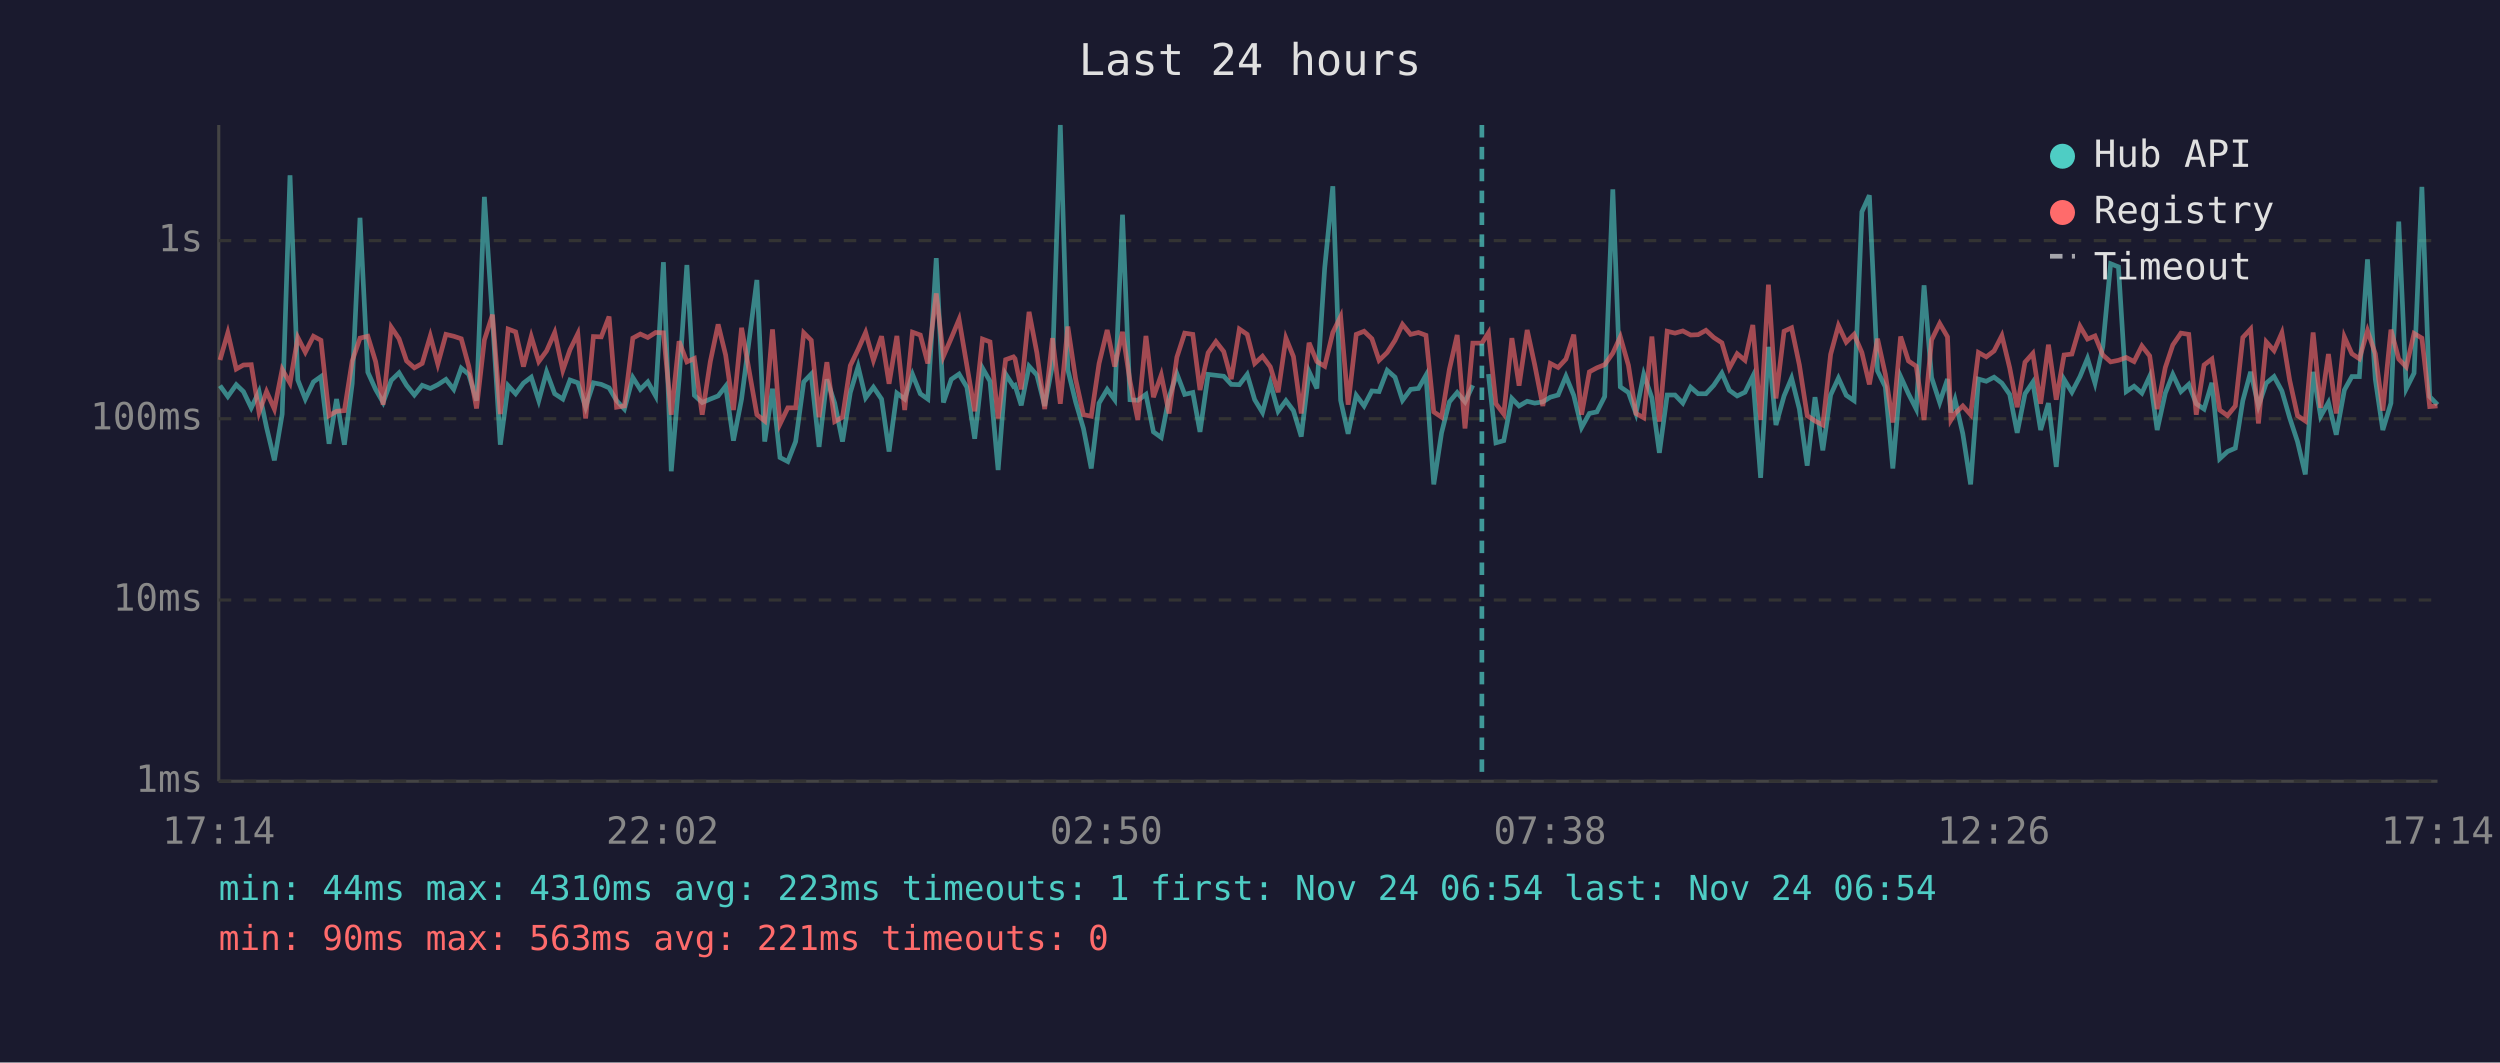
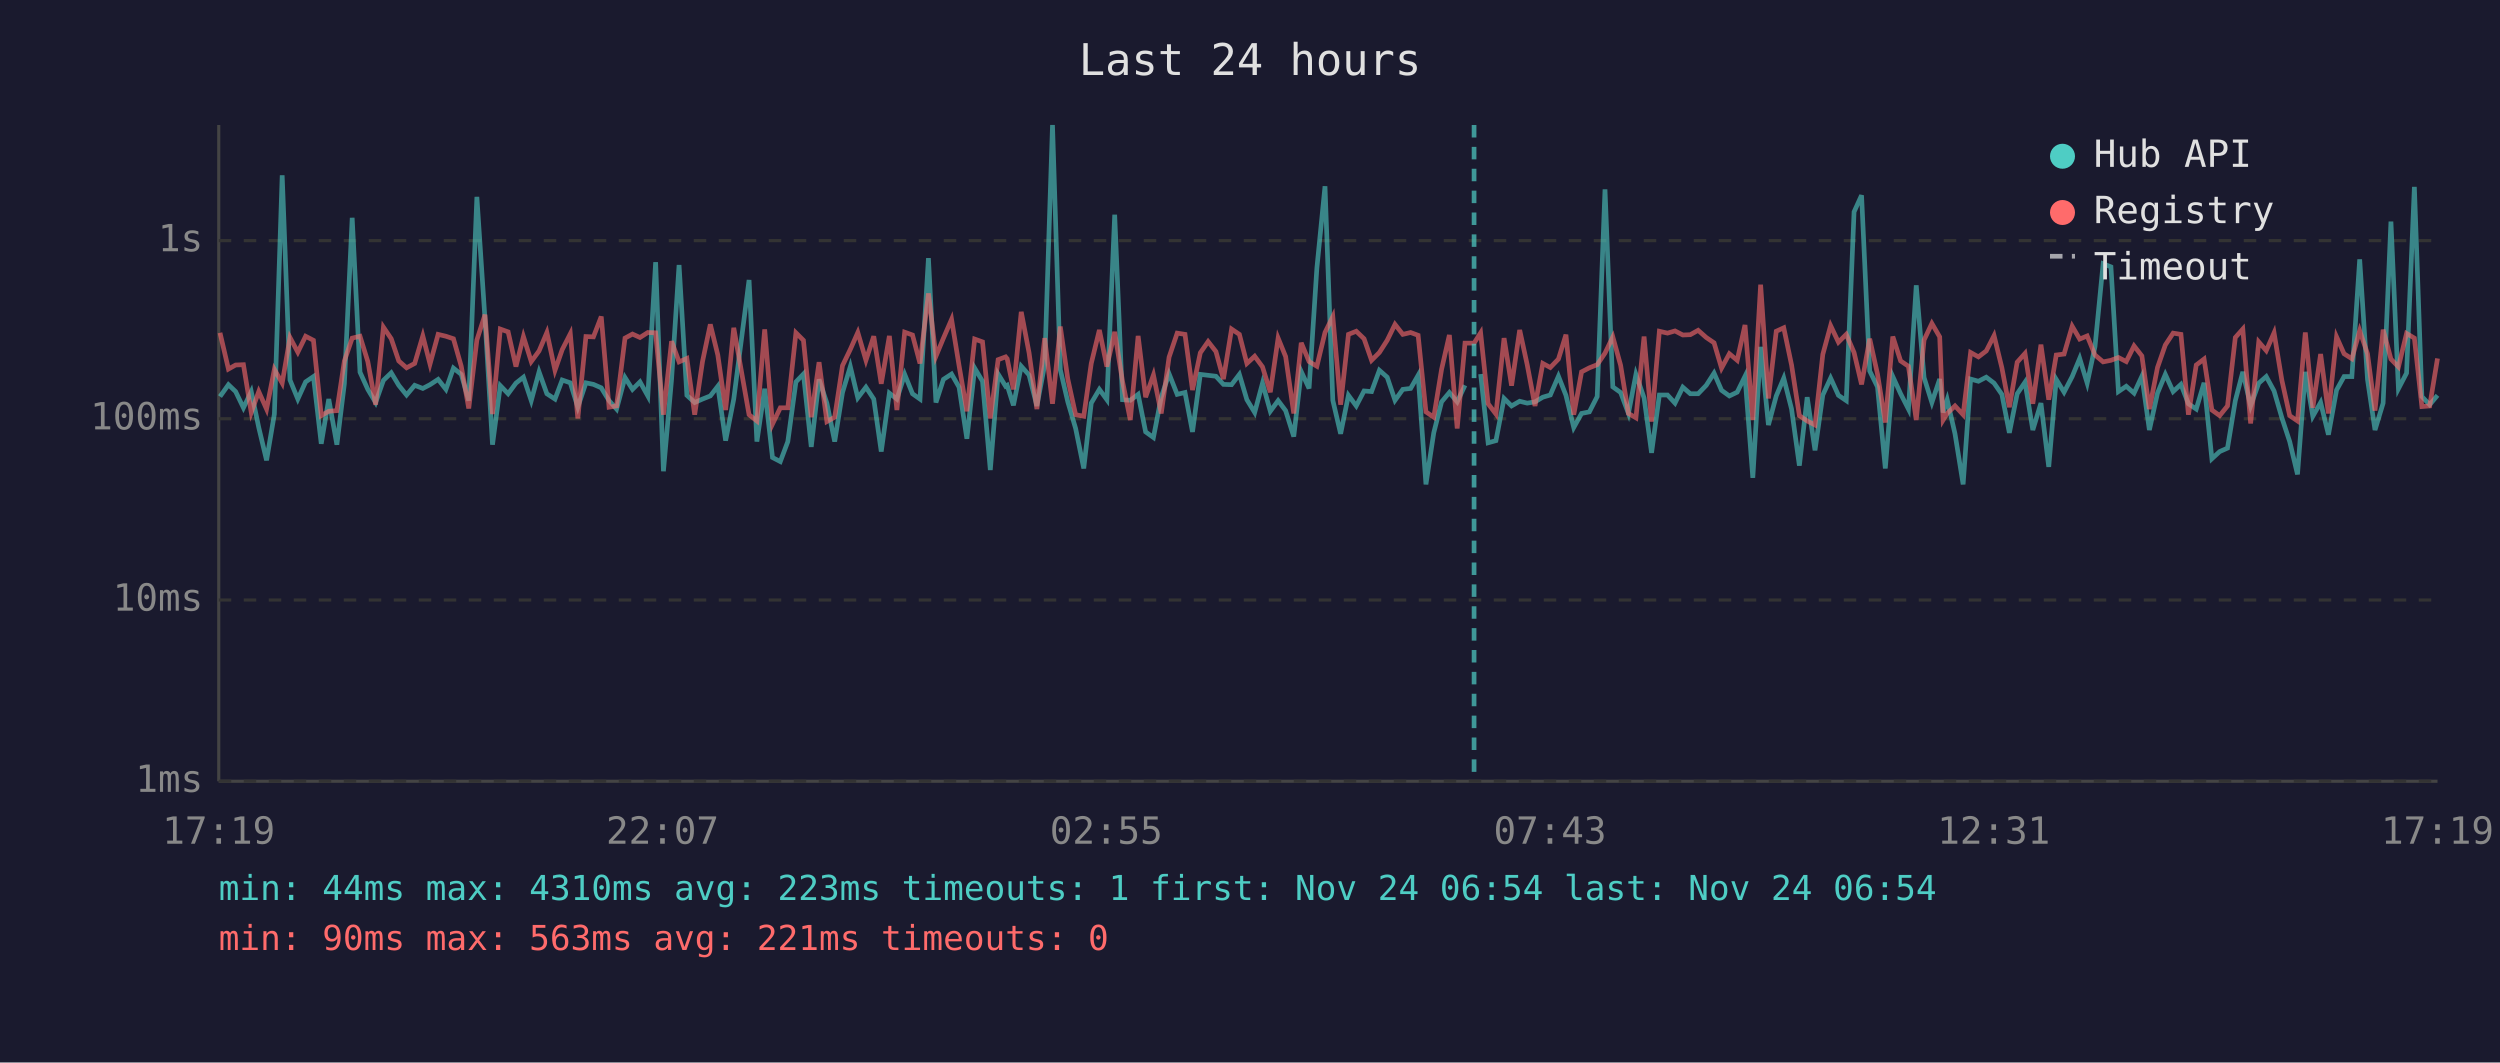
<svg xmlns="http://www.w3.org/2000/svg" viewBox="0 0 800 340" font-family="monospace" font-size="12">
  <rect width="800" height="340" fill="#1a1a2e" />
  <text x="400" y="24" fill="#e0e0e0" font-size="14" text-anchor="middle">Last 24 hours</text>
  <line x1="70" y1="40" x2="70" y2="250" stroke="#444" stroke-width="1" />
  <line x1="70" y1="250" x2="780" y2="250" stroke="#444" stroke-width="1" />
  <line x1="70" y1="250" x2="780" y2="250" stroke="#333" stroke-width="1" stroke-dasharray="4" />
  <text x="65" y="250" fill="#888" text-anchor="end" dominant-baseline="middle">1ms</text>
  <line x1="70" y1="192" x2="780" y2="192" stroke="#333" stroke-width="1" stroke-dasharray="4" />
  <text x="65" y="192" fill="#888" text-anchor="end" dominant-baseline="middle">10ms</text>
  <line x1="70" y1="134" x2="780" y2="134" stroke="#333" stroke-width="1" stroke-dasharray="4" />
  <text x="65" y="134" fill="#888" text-anchor="end" dominant-baseline="middle">100ms</text>
  <line x1="70" y1="77" x2="780" y2="77" stroke="#333" stroke-width="1" stroke-dasharray="4" />
  <text x="65" y="77" fill="#888" text-anchor="end" dominant-baseline="middle">1s</text>
-   <text x="70" y="270" fill="#888" text-anchor="middle">17:14</text>
-   <text x="212" y="270" fill="#888" text-anchor="middle">22:02</text>
-   <text x="354" y="270" fill="#888" text-anchor="middle">02:50</text>
-   <text x="496" y="270" fill="#888" text-anchor="middle">07:38</text>
-   <text x="638" y="270" fill="#888" text-anchor="middle">12:26</text>
-   <text x="780" y="270" fill="#888" text-anchor="middle">17:14</text>
-   <polyline points="70.4,123.4 72.9,126.9 75.6,123.1 77.9,125.3 80.4,130.5 82.9,125.3 85.3,136.8 87.8,147.3 90.3,132.5 92.8,56.1 95.3,121.6 97.7,127.7 100.3,122.2 102.7,120.5 105.3,142.0 107.7,127.7 110.2,142.3 112.7,122.8 115.2,69.7 117.7,119.1 120.2,124.6 122.6,128.8 125.2,121.7 127.7,119.3 130.1,123.3 132.6,126.4 135.1,123.3 137.7,124.3 140.1,123.1 142.7,121.4 145.2,124.6 147.6,117.8 150.0,119.8 152.5,128.2 155.0,63.0 157.6,102.2 160.1,142.3 162.6,123.4 165.0,126.0 167.5,122.6 170.0,120.7 172.4,128.2 174.9,119.0 177.5,126.0 180.1,127.7 182.4,121.6 184.9,122.5 187.4,130.3 189.9,122.5 192.4,123.0 194.9,124.1 197.3,128.2 199.8,130.9 202.5,120.8 204.9,124.6 207.3,122.2 209.8,126.7 212.3,83.9 214.8,150.8 217.3,121.4 219.8,84.8 222.2,126.5 224.7,128.8 227.3,127.7 229.8,126.7 232.2,123.6 234.7,141.0 237.3,127.7 242.2,89.6 244.7,141.3 247.2,124.4 249.6,146.4 252.1,147.7 254.6,141.3 257.2,122.2 259.6,119.7 262.1,143.0 264.6,121.4 267.1,129.0 269.6,141.3 272.1,125.6 274.6,117.3 277.0,127.3 279.5,123.9 282.1,127.7 284.5,144.5 287.0,125.8 289.5,127.7 292.0,119.8 294.5,126.0 296.9,127.7 299.6,82.6 301.9,128.8 304.4,121.4 306.9,119.7 309.4,123.9 311.9,140.4 314.4,117.8 316.8,122.0 319.4,150.4 321.8,119.7 324.3,123.6 324.8,123.3 326.8,129.7 329.3,117.2 331.8,120.0 334.3,129.9 336.8,116.7 339.3,40.0 341.7,118.3 344.2,128.6 346.7,137.1 349.2,149.9 351.7,129.0 354.3,124.6 356.7,127.9 359.2,68.7 361.6,127.9 364.1,128.1 366.7,126.2 369.1,138.2 371.6,140.0 374.1,127.1 376.6,119.6 379.1,126.2 381.7,125.6 384.0,138.2 386.6,119.8 389.1,120.1 391.6,120.4 394.0,123.0 396.6,123.1 399.1,119.8 401.5,127.9 404.0,132.0 406.5,122.6 409.0,131.6 411.5,128.2 413.9,131.4 416.4,139.7 418.9,118.9 421.4,124.3 423.9,85.8 426.5,59.6 429.0,128.1 431.4,138.8 434.0,126.5 436.5,129.9 439.0,125.1 441.3,125.3 443.9,118.5 446.4,120.7 448.8,128.1 451.4,124.6 453.9,124.3 456.3,120.1 458.8,155.0 461.3,138.5 463.8,128.6 466.3,125.6 468.8,128.6 471.3,123.3" fill="none" stroke="#4ecdc4" stroke-width="1.5" opacity="0.6" />
-   <polyline points="476.3,119.7 478.7,141.7 481.2,141.0 483.8,127.5 486.1,129.9 488.7,128.4 491.1,129.0 493.7,128.6 496.1,127.1 498.6,126.4 501.1,120.4 503.6,126.5 506.1,136.8 508.6,132.3 511.0,131.8 513.5,126.9 516.1,60.6 518.5,123.8 521.1,125.6 523.5,132.3 526.0,119.8 528.6,127.3 531.0,144.9 533.5,126.4 536.0,126.4 538.5,129.0 541.0,123.9 543.4,126.0 545.9,126.0 548.4,123.3 551.0,119.4 553.4,124.9 555.9,126.7 558.4,125.5 560.9,120.4 563.4,152.9 565.9,111.0 568.3,136.0 570.9,126.7 573.3,121.0 575.8,130.9 578.3,149.0 580.8,127.1 583.3,144.1 585.8,126.4 588.3,121.0 590.8,126.5 593.3,128.2 595.8,67.8 598.2,62.5 600.8,118.7 603.3,123.8 605.7,149.9 608.2,120.5 610.7,126.0 613.2,130.9 615.7,91.3 618.1,120.8 620.7,128.8 623.2,121.3 624.3,132.0 625.6,127.9 628.1,138.8 630.6,155.0 633.1,121.3 635.6,122.0 638.1,120.7 640.6,122.6 643.1,126.2 645.5,138.5 648.0,126.0 650.5,122.3 653.0,137.6 655.5,129.0 658.0,149.4 660.5,121.4 663.0,125.5 665.6,120.5 668.0,114.7 670.4,122.6 672.9,110.9 675.4,84.4 677.9,85.4 680.4,125.3 682.9,123.6 685.4,125.8 687.9,120.4 690.3,137.6 692.9,125.8 695.3,119.8 697.9,125.3 700.4,123.0 702.8,129.2 705.3,130.9 707.8,122.5 710.3,146.8 712.8,144.5 715.3,143.4 717.7,128.2 720.2,119.0 722.7,129.9 725.2,122.6 727.7,120.5 730.2,125.1 732.7,133.7 735.2,141.3 737.7,151.8 740.2,119.0 742.6,133.2 745.1,128.8 747.6,139.1 750.2,124.8 752.6,120.5 755.0,120.5 757.6,83.0 760.1,121.4 762.5,137.6 765.1,129.0 767.6,70.9 770.0,124.4 772.5,119.4 775.0,59.8 777.5,126.9 780.0,129.5" fill="none" stroke="#4ecdc4" stroke-width="1.5" opacity="0.6" />
-   <polyline points="70.4,115.2 72.9,106.5 75.6,118.1 77.9,116.8 80.4,116.7 82.9,132.0 85.3,125.3 87.8,130.9 90.3,118.2 92.8,122.6 95.3,108.0 97.7,112.7 100.3,107.6 102.7,108.9 105.3,133.0 107.7,131.6 110.2,131.4 112.7,115.5 115.2,108.2 117.7,107.6 120.2,115.7 122.6,129.5 125.2,104.7 127.7,108.4 130.1,115.5 132.6,117.7 135.1,116.3 137.7,107.5 140.1,116.5 142.7,107.0 145.2,107.6 147.6,108.4 150.0,117.2 152.5,130.7 155.0,108.8 157.6,100.7 160.1,132.5 162.6,105.3 165.0,106.2 167.5,117.3 170.0,107.7 172.4,115.7 174.9,112.3 177.5,106.4 180.1,118.5 182.4,111.9 184.9,106.8 187.4,133.9 189.9,107.7 192.4,107.8 194.9,101.3 197.3,130.3 199.8,129.9 202.5,108.2 204.9,106.9 207.3,108.0 209.8,106.4 212.3,106.5 214.8,132.7 217.3,109.2 219.8,115.8 222.2,114.7 224.7,132.7 227.3,115.7 229.8,103.8 232.2,113.6 234.7,131.2 237.3,104.9 242.2,132.7 244.7,134.7 247.2,105.4 249.6,135.7 252.1,130.5 254.6,130.5 257.2,106.5 259.6,108.9 262.1,133.5 264.6,115.9 267.1,134.9 269.6,133.5 272.1,117.0 274.6,111.8 277.0,106.4 279.5,115.3 282.1,107.6 284.5,122.8 287.0,107.5 289.5,131.2 292.0,106.3 294.5,107.2 296.9,116.3 299.6,93.9 301.9,114.0 304.4,108.2 306.9,102.2 309.4,117.0 311.9,131.6 314.4,108.5 316.8,109.4 319.4,133.9 321.8,115.1 324.3,114.2 324.8,114.8 326.8,124.6 329.3,99.8 331.8,112.9 334.3,130.9 336.8,108.2 339.3,129.2 341.7,104.5 344.2,121.3 346.7,132.7 349.2,133.2 351.7,116.3 354.3,105.6 356.7,117.3 359.2,106.2 361.6,122.0 364.1,134.4 366.7,107.5 369.1,127.1 371.6,120.0 374.1,132.3 376.6,114.3 379.1,106.6 381.7,107.0 384.0,124.8 386.6,112.9 389.1,109.3 391.6,112.5 394.0,121.3 396.6,105.3 399.1,107.0 401.5,116.3 404.0,114.0 406.5,117.4 409.0,125.5 411.5,108.2 413.9,114.1 416.4,132.3 418.9,109.7 421.4,115.7 423.9,117.2 426.5,106.4 429.0,101.3 431.4,129.5 434.0,107.0 436.5,106.0 439.0,108.4 441.3,115.3 443.9,112.8 446.4,108.9 448.8,103.8 451.4,107.0 453.9,106.4 456.3,107.3 458.8,131.8 461.3,133.5 463.8,118.2 466.3,107.2 468.8,137.1 471.3,109.8 474.2,109.8 476.3,106.5 478.7,129.2 481.2,132.5 483.8,108.2 486.1,123.4 488.7,105.6 491.1,116.7 493.7,129.9 496.1,116.3 498.6,117.6 501.1,114.9 503.6,107.1 506.1,132.7 508.6,119.0 511.0,117.7 513.5,116.7 516.1,113.0 518.5,107.8 521.1,116.9 523.5,132.3 526.0,133.7 528.6,107.7 531.0,134.9 533.5,106.0 536.0,106.6 538.5,105.9 541.0,107.2 543.4,107.1 545.9,105.7 548.4,108.0 551.0,109.7 553.4,117.8 555.9,113.2 558.4,115.3 560.9,104.0 563.4,134.4 565.9,91.1 568.3,127.5 570.9,106.0 573.3,104.9 575.8,116.8 578.3,133.0 580.8,134.7 583.3,136.0 585.8,113.4 588.3,104.2 590.8,109.5 593.3,107.0 595.8,112.8 598.2,123.0 600.8,108.4 603.3,119.7 605.7,135.2 608.2,107.7 610.7,115.5 613.2,117.2 615.7,134.4 618.1,108.8 620.7,103.5 623.2,107.8 624.3,134.4 625.6,132.3 628.1,129.9 630.6,132.7 633.1,112.8 635.6,114.2 638.1,112.3 640.6,107.4 643.1,117.7 645.5,130.3 648.0,115.9 650.5,113.1 653.0,129.2 655.5,110.3 658.0,127.9 660.5,113.6 663.0,113.3 665.6,104.4 668.0,108.5 670.4,107.5 672.9,113.6 675.4,115.8 677.9,115.3 680.4,114.4 682.9,115.7 685.4,110.7 687.9,113.9 690.3,130.9 692.9,117.6 695.3,110.4 697.9,106.6 700.4,107.0 702.8,132.7 705.3,116.8 707.8,114.9 710.3,131.2 712.8,133.0 715.3,129.9 717.7,108.0 720.2,105.3 722.7,135.5 725.2,109.4 727.7,112.2 730.2,106.5 732.7,121.7 735.2,133.0 737.7,134.7 740.2,106.4 742.6,130.5 745.1,113.3 747.6,132.3 750.2,107.8 752.6,113.2 755.0,114.8 757.6,105.8 760.1,113.2 762.5,131.4 765.1,105.5 767.6,114.9 770.0,117.4 772.5,106.7 775.0,108.2 777.5,130.1 780.0,129.9" fill="none" stroke="#ff6b6b" stroke-width="1.5" opacity="0.6" />
-   <line x1="474.2" y1="40" x2="474.2" y2="250" stroke="#4ecdc4" stroke-width="1.5" stroke-dasharray="4,3" opacity="0.7" />
+   <text x="70" y="270" fill="#888" text-anchor="middle">17:19</text>
+   <text x="212" y="270" fill="#888" text-anchor="middle">22:07</text>
+   <text x="354" y="270" fill="#888" text-anchor="middle">02:55</text>
+   <text x="496" y="270" fill="#888" text-anchor="middle">07:43</text>
+   <text x="638" y="270" fill="#888" text-anchor="middle">12:31</text>
+   <text x="780" y="270" fill="#888" text-anchor="middle">17:19</text>
+   <polyline points="70.4,126.9 73.1,123.1 75.4,125.3 77.9,130.5 80.4,125.3 82.8,136.8 85.3,147.3 87.8,132.5 90.3,56.1 92.8,121.6 95.3,127.7 97.8,122.2 100.3,120.5 102.8,142.0 105.2,127.7 107.8,142.3 110.2,122.8 112.7,69.7 115.2,119.1 117.7,124.6 120.2,128.8 122.7,121.7 125.2,119.3 127.6,123.3 130.1,126.4 132.7,123.3 135.3,124.3 137.6,123.1 140.2,121.4 142.7,124.6 145.1,117.8 147.6,119.8 150.0,128.2 152.6,63.0 155.2,102.2 157.6,142.3 160.1,123.4 162.6,126.0 165.1,122.6 167.5,120.7 170.0,128.2 172.5,119.0 175.0,126.0 177.6,127.7 179.9,121.6 182.5,122.5 184.9,130.3 187.5,122.5 189.9,123.0 192.4,124.1 194.9,128.2 197.3,130.9 200.0,120.8 202.4,124.6 204.8,122.2 207.3,126.7 209.8,83.9 212.3,150.8 214.9,121.4 217.3,84.8 219.8,126.5 222.3,128.8 224.8,127.7 227.3,126.7 229.7,123.6 232.2,141.0 234.8,127.7 239.7,89.6 242.2,141.3 244.7,124.4 247.2,146.4 249.7,147.7 252.1,141.3 254.7,122.2 257.1,119.7 259.6,143.0 262.1,121.4 264.6,129.0 267.1,141.3 269.6,125.6 272.1,117.3 274.5,127.3 277.1,123.9 279.6,127.7 282.0,144.5 284.6,125.8 287.0,127.7 289.5,119.8 292.0,126.0 294.4,127.7 297.1,82.6 299.5,128.8 301.9,121.4 304.5,119.7 306.9,123.9 309.4,140.4 311.9,117.8 314.4,122.0 316.9,150.4 319.4,119.7 321.8,123.6 322.3,123.3 324.3,129.7 326.8,117.2 329.3,120.0 331.8,129.9 334.3,116.7 336.8,40.0 339.3,118.3 341.7,128.6 344.2,137.1 346.8,149.9 349.2,129.0 351.8,124.6 354.2,127.9 356.7,68.7 359.2,127.9 361.7,128.1 364.2,126.2 366.6,138.2 369.1,140.0 371.6,127.1 374.1,119.6 376.7,126.2 379.2,125.6 381.6,138.2 384.1,119.8 386.6,120.1 389.1,120.4 391.5,123.0 394.1,123.1 396.6,119.8 399.0,127.9 401.5,132.0 404.0,122.6 406.5,131.6 409.0,128.2 411.4,131.4 414.0,139.7 416.4,118.9 418.9,124.3 421.4,85.8 424.0,59.6 426.5,128.1 429.0,138.8 431.5,126.5 434.0,129.9 436.5,125.1 438.9,125.3 441.4,118.5 443.9,120.7 446.4,128.1 448.9,124.6 451.4,124.3 453.8,120.1 456.3,155.0 458.8,138.5 461.3,128.6 463.8,125.6 466.3,128.6 468.8,123.3" fill="none" stroke="#4ecdc4" stroke-width="1.5" opacity="0.6" />
+   <polyline points="473.8,119.7 476.2,141.7 478.7,141.0 481.3,127.5 483.7,129.9 486.3,128.4 488.7,129.0 491.2,128.6 493.7,127.1 496.1,126.4 498.7,120.4 501.1,126.5 503.6,136.8 506.1,132.3 508.6,131.8 511.1,126.9 513.6,60.6 516.1,123.8 518.6,125.6 521.1,132.3 523.5,119.8 526.1,127.3 528.5,144.9 531.0,126.4 533.6,126.4 536.0,129.0 538.5,123.9 540.9,126.0 543.4,126.0 546.0,123.3 548.5,119.4 550.9,124.9 553.4,126.7 555.9,125.5 558.4,120.4 560.9,152.9 563.4,111.0 565.9,136.0 568.4,126.7 570.8,121.0 573.3,130.9 575.8,149.0 578.3,127.1 580.8,144.1 583.3,126.4 585.8,121.0 588.3,126.5 590.8,128.2 593.3,67.8 595.7,62.5 598.3,118.7 600.8,123.8 603.3,149.9 605.7,120.5 608.2,126.0 610.7,130.9 613.2,91.3 615.7,120.8 618.2,128.8 620.7,121.3 621.8,132.0 623.1,127.9 625.6,138.8 628.2,155.0 630.6,121.3 633.1,122.0 635.6,120.7 638.1,122.6 640.6,126.2 643.0,138.5 645.5,126.0 648.0,122.3 650.5,137.6 653.1,129.0 655.6,149.4 658.0,121.4 660.5,125.5 663.1,120.5 665.5,114.7 667.9,122.6 670.4,110.9 673.0,84.4 675.5,85.4 677.9,125.3 680.4,123.6 682.9,125.8 685.4,120.4 687.8,137.6 690.4,125.8 692.9,119.8 695.4,125.3 697.9,123.0 700.3,129.2 702.8,130.9 705.3,122.5 707.8,146.8 710.3,144.5 712.8,143.4 715.3,128.2 717.7,119.0 720.2,129.9 722.8,122.6 725.2,120.5 727.7,125.1 730.2,133.7 732.7,141.3 735.2,151.8 737.7,119.0 740.1,133.2 742.6,128.8 745.1,139.1 747.7,124.8 750.1,120.5 752.6,120.5 755.1,83.0 757.6,121.4 760.0,137.6 762.6,129.0 765.1,70.9 767.5,124.4 770.1,119.4 772.6,59.8 775.0,126.9 777.5,129.5 780.0,126.5" fill="none" stroke="#4ecdc4" stroke-width="1.5" opacity="0.6" />
+   <polyline points="70.4,106.5 73.1,118.1 75.4,116.8 77.9,116.7 80.4,132.0 82.8,125.3 85.3,130.9 87.8,118.2 90.3,122.6 92.8,108.0 95.3,112.7 97.8,107.6 100.3,108.9 102.8,133.0 105.2,131.6 107.8,131.4 110.2,115.5 112.7,108.2 115.2,107.6 117.7,115.7 120.2,129.5 122.7,104.7 125.2,108.4 127.6,115.5 130.1,117.7 132.7,116.3 135.3,107.5 137.6,116.5 140.2,107.0 142.7,107.6 145.1,108.4 147.6,117.2 150.0,130.7 152.6,108.8 155.2,100.7 157.6,132.5 160.1,105.3 162.6,106.2 165.1,117.3 167.5,107.7 170.0,115.7 172.5,112.3 175.0,106.4 177.6,118.5 179.9,111.9 182.5,106.8 184.9,133.9 187.5,107.7 189.9,107.8 192.4,101.3 194.9,130.3 197.3,129.9 200.0,108.2 202.4,106.9 204.8,108.0 207.3,106.4 209.8,106.5 212.3,132.7 214.9,109.2 217.3,115.8 219.8,114.7 222.3,132.7 224.8,115.7 227.3,103.8 229.7,113.6 232.2,131.2 234.8,104.9 239.7,132.7 242.2,134.7 244.7,105.4 247.2,135.7 249.7,130.5 252.1,130.5 254.7,106.5 257.1,108.9 259.6,133.5 262.1,115.9 264.6,134.9 267.1,133.5 269.6,117.0 272.1,111.8 274.5,106.4 277.1,115.3 279.6,107.6 282.0,122.8 284.6,107.5 287.0,131.2 289.5,106.3 292.0,107.2 294.4,116.3 297.1,93.9 299.5,114.0 301.9,108.2 304.5,102.2 306.9,117.0 309.4,131.6 311.9,108.5 314.4,109.4 316.9,133.9 319.4,115.1 321.8,114.2 322.3,114.8 324.3,124.6 326.8,99.8 329.3,112.9 331.8,130.9 334.3,108.2 336.8,129.2 339.3,104.5 341.7,121.3 344.2,132.7 346.8,133.2 349.2,116.3 351.8,105.6 354.2,117.3 356.7,106.2 359.2,122.0 361.7,134.4 364.2,107.5 366.6,127.1 369.1,120.0 371.6,132.3 374.1,114.3 376.7,106.6 379.2,107.0 381.6,124.8 384.1,112.9 386.6,109.3 389.1,112.5 391.5,121.3 394.1,105.3 396.6,107.0 399.0,116.3 401.5,114.0 404.0,117.4 406.5,125.5 409.0,108.2 411.4,114.1 414.0,132.3 416.4,109.7 418.9,115.7 421.4,117.2 424.0,106.4 426.5,101.3 429.0,129.5 431.5,107.0 434.0,106.0 436.5,108.4 438.9,115.3 441.4,112.8 443.9,108.9 446.4,103.8 448.9,107.0 451.4,106.4 453.8,107.3 456.3,131.8 458.8,133.5 461.3,118.2 463.8,107.2 466.3,137.1 468.8,109.8 471.7,109.8 473.8,106.5 476.2,129.2 478.7,132.5 481.3,108.2 483.7,123.4 486.3,105.6 488.7,116.7 491.2,129.9 493.7,116.3 496.1,117.6 498.7,114.9 501.1,107.1 503.6,132.7 506.1,119.0 508.6,117.7 511.1,116.7 513.6,113.0 516.1,107.8 518.6,116.9 521.1,132.3 523.5,133.7 526.1,107.7 528.5,134.9 531.0,106.0 533.6,106.6 536.0,105.9 538.5,107.2 540.9,107.1 543.4,105.7 546.0,108.0 548.5,109.7 550.9,117.8 553.4,113.2 555.9,115.3 558.4,104.0 560.9,134.4 563.4,91.1 565.9,127.5 568.4,106.0 570.8,104.9 573.3,116.8 575.8,133.0 578.3,134.7 580.8,136.0 583.3,113.4 585.8,104.2 588.3,109.5 590.8,107.0 593.3,112.8 595.7,123.0 598.3,108.4 600.8,119.7 603.3,135.2 605.7,107.7 608.2,115.5 610.7,117.2 613.2,134.4 615.7,108.8 618.2,103.5 620.7,107.8 621.8,134.4 623.1,132.3 625.6,129.9 628.2,132.7 630.6,112.8 633.1,114.2 635.6,112.3 638.1,107.4 640.6,117.7 643.0,130.3 645.5,115.9 648.0,113.1 650.5,129.2 653.1,110.3 655.6,127.9 658.0,113.6 660.5,113.3 663.1,104.4 665.5,108.5 667.9,107.5 670.4,113.6 673.0,115.8 675.5,115.3 677.9,114.4 680.4,115.7 682.9,110.7 685.4,113.9 687.8,130.9 690.4,117.6 692.9,110.4 695.4,106.6 697.9,107.0 700.3,132.7 702.8,116.8 705.3,114.9 707.8,131.2 710.3,133.0 712.8,129.9 715.3,108.0 717.7,105.3 720.2,135.5 722.8,109.4 725.2,112.2 727.7,106.5 730.2,121.7 732.7,133.0 735.2,134.7 737.7,106.4 740.1,130.5 742.6,113.3 745.1,132.3 747.7,107.8 750.1,113.2 752.6,114.8 755.1,105.8 757.6,113.2 760.0,131.4 762.6,105.5 765.1,114.9 767.5,117.4 770.1,106.7 772.6,108.2 775.0,130.1 777.5,129.9 780.0,114.7" fill="none" stroke="#ff6b6b" stroke-width="1.5" opacity="0.6" />
+   <line x1="471.7" y1="40" x2="471.7" y2="250" stroke="#4ecdc4" stroke-width="1.5" stroke-dasharray="4,3" opacity="0.7" />
  <circle cx="660" cy="50" r="4" fill="#4ecdc4" />
  <text x="670" y="50" fill="#e0e0e0" dominant-baseline="middle">Hub API</text>
  <circle cx="660" cy="68" r="4" fill="#ff6b6b" />
  <text x="670" y="68" fill="#e0e0e0" dominant-baseline="middle">Registry</text>
  <line x1="656" y1="82" x2="664" y2="82" stroke="#e0e0e0" stroke-width="1.5" stroke-dasharray="4,3" opacity="0.7" />
  <text x="670" y="86" fill="#e0e0e0" dominant-baseline="middle">Timeout</text>
  <text x="70" y="288" fill="#4ecdc4" font-size="11">min: 44ms  max: 4310ms  avg: 223ms  timeouts: 1  first: Nov 24 06:54  last: Nov 24 06:54</text>
  <text x="70" y="304" fill="#ff6b6b" font-size="11">min: 90ms  max: 563ms  avg: 221ms  timeouts: 0</text>
</svg>
